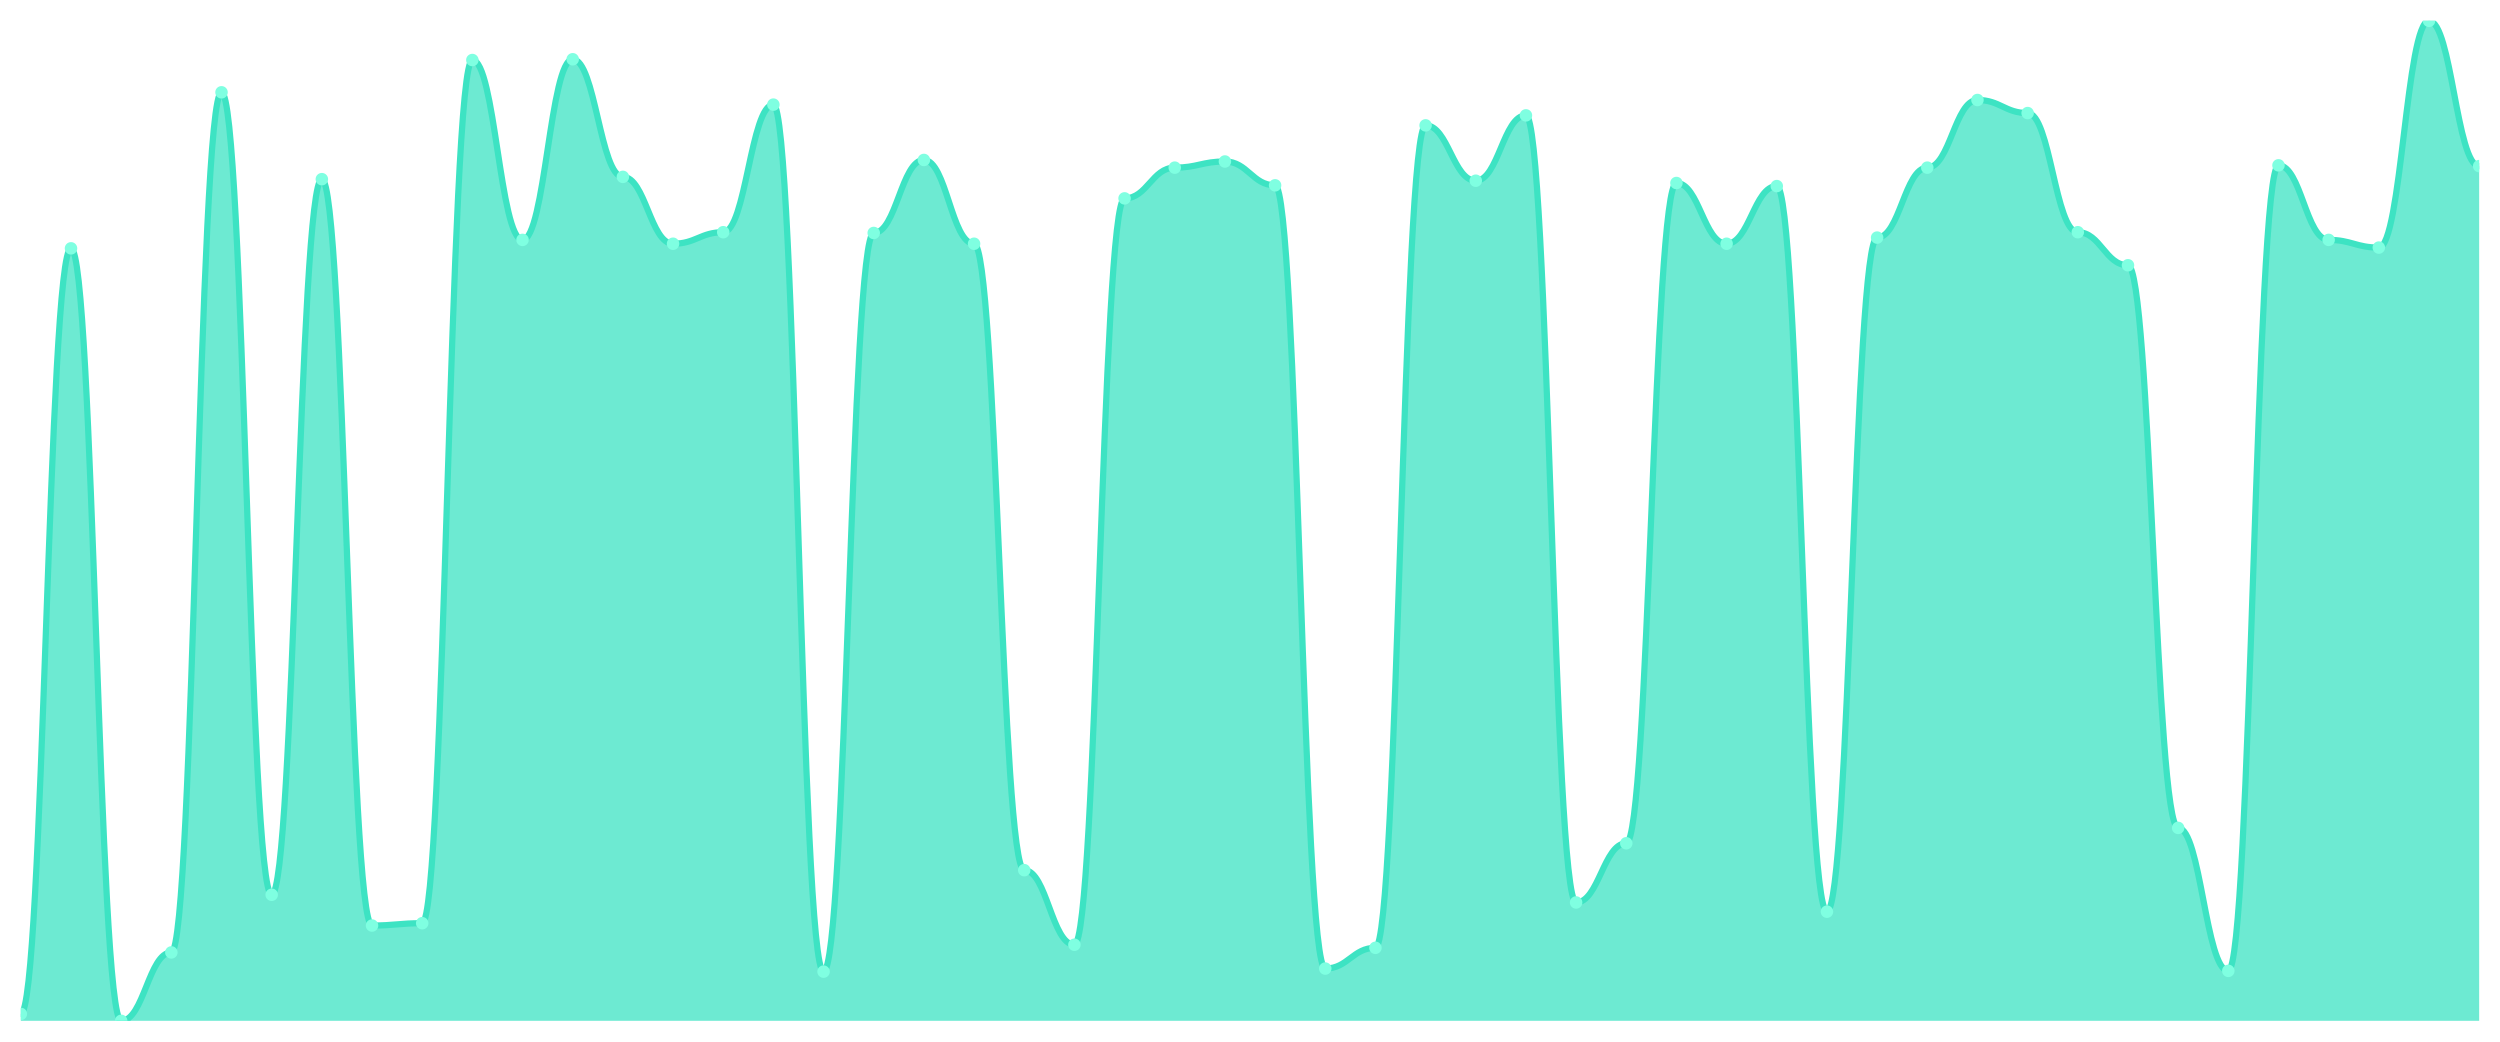
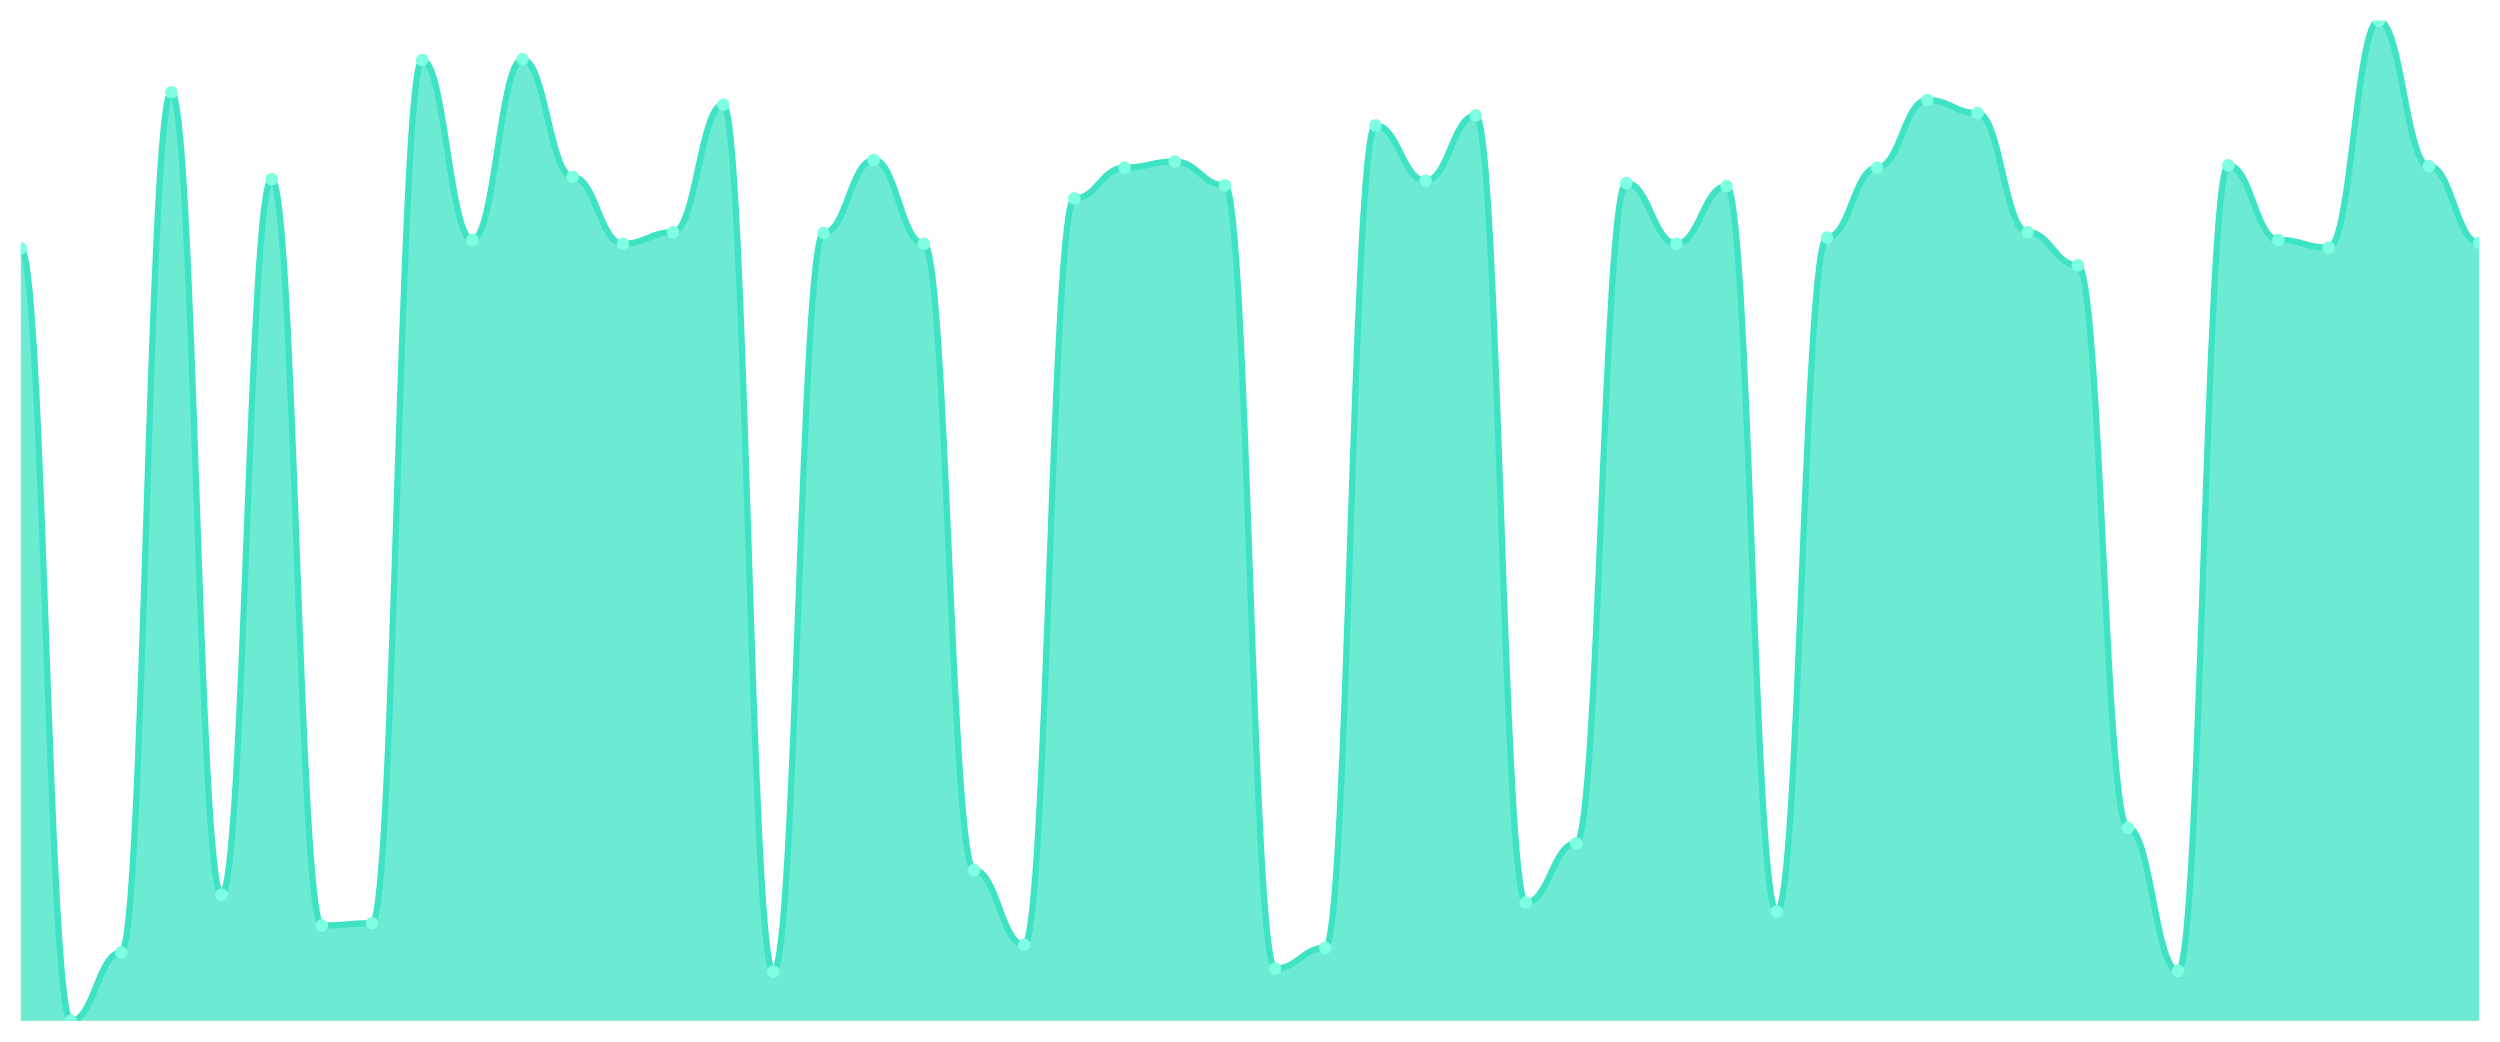
<svg xmlns="http://www.w3.org/2000/svg" viewBox="0 0 1200 500" width="1200" height="500">
  <defs>
    <clipPath id="c">
      <rect x="10" y="10" width="1180" height="480" />
    </clipPath>
  </defs>
  <rect width="1200" height="500" fill="none" />
  <g clip-path="url(#c)">
-     <path d="M 10,490 L 10,486.679 C 20.837,486.679 23.245,119.208 34.082,119.208 C 44.918,119.208 47.327,490 58.163,490 C 69,490 71.408,457.164 82.245,457.164 C 93.082,457.164 95.49,44.312 106.327,44.312 C 117.163,44.312 119.571,429.493 130.408,429.493 C 141.245,429.493 143.653,86.003 154.49,86.003 C 165.327,86.003 167.735,444.251 178.571,444.251 C 189.408,444.251 191.816,443.144 202.653,443.144 C 213.49,443.144 215.898,28.816 226.735,28.816 C 237.571,28.816 239.98,115.15 250.816,115.15 C 261.653,115.15 264.061,28.447 274.898,28.447 C 285.735,28.447 288.143,84.896 298.98,84.896 C 309.816,84.896 312.224,116.995 323.061,116.995 C 333.898,116.995 336.306,111.46 347.143,111.46 C 357.98,111.46 360.388,50.215 371.224,50.215 C 382.061,50.215 384.469,466.387 395.306,466.387 C 406.143,466.387 408.551,111.829 419.388,111.829 C 430.224,111.829 432.633,76.779 443.469,76.779 C 454.306,76.779 456.714,116.995 467.551,116.995 C 478.388,116.995 480.796,417.686 491.633,417.686 C 502.469,417.686 504.878,453.474 515.714,453.474 C 526.551,453.474 528.959,95.227 539.796,95.227 C 550.633,95.227 553.041,80.469 563.878,80.469 C 574.714,80.469 577.122,77.517 587.959,77.517 C 598.796,77.517 601.204,88.955 612.041,88.955 C 622.878,88.955 625.286,464.912 636.122,464.912 C 646.959,464.912 649.367,454.95 660.204,454.95 C 671.041,454.95 673.449,60.177 684.286,60.177 C 695.122,60.177 697.531,86.741 708.367,86.741 C 719.204,86.741 721.612,55.38 732.449,55.38 C 743.286,55.38 745.694,433.182 756.531,433.182 C 767.367,433.182 769.776,404.773 780.612,404.773 C 791.449,404.773 793.857,87.848 804.694,87.848 C 815.531,87.848 817.939,116.995 828.776,116.995 C 839.612,116.995 842.02,89.324 852.857,89.324 C 863.694,89.324 866.102,437.61 876.939,437.61 C 887.776,437.61 890.184,114.043 901.02,114.043 C 911.857,114.043 914.265,80.469 925.102,80.469 C 935.939,80.469 938.347,48.002 949.184,48.002 C 960.02,48.002 962.429,54.274 973.265,54.274 C 984.102,54.274 986.51,111.46 997.347,111.46 C 1008.184,111.46 1010.592,127.325 1021.429,127.325 C 1032.265,127.325 1034.673,397.394 1045.51,397.394 C 1056.347,397.394 1058.755,466.018 1069.592,466.018 C 1080.429,466.018 1082.837,79.362 1093.673,79.362 C 1104.51,79.362 1106.918,115.15 1117.755,115.15 C 1128.592,115.15 1131,118.839 1141.837,118.839 C 1152.673,118.839 1155.082,10 1165.918,10 C 1176.755,10 1179.163,79.731 1190,79.731 L 1190,490 Z" fill="rgba(61,227,195,0.75)" />
-     <path d="M 10,486.679 C 20.837,486.679 23.245,119.208 34.082,119.208 C 44.918,119.208 47.327,490 58.163,490 C 69,490 71.408,457.164 82.245,457.164 C 93.082,457.164 95.49,44.312 106.327,44.312 C 117.163,44.312 119.571,429.493 130.408,429.493 C 141.245,429.493 143.653,86.003 154.49,86.003 C 165.327,86.003 167.735,444.251 178.571,444.251 C 189.408,444.251 191.816,443.144 202.653,443.144 C 213.49,443.144 215.898,28.816 226.735,28.816 C 237.571,28.816 239.98,115.15 250.816,115.15 C 261.653,115.15 264.061,28.447 274.898,28.447 C 285.735,28.447 288.143,84.896 298.98,84.896 C 309.816,84.896 312.224,116.995 323.061,116.995 C 333.898,116.995 336.306,111.46 347.143,111.46 C 357.98,111.46 360.388,50.215 371.224,50.215 C 382.061,50.215 384.469,466.387 395.306,466.387 C 406.143,466.387 408.551,111.829 419.388,111.829 C 430.224,111.829 432.633,76.779 443.469,76.779 C 454.306,76.779 456.714,116.995 467.551,116.995 C 478.388,116.995 480.796,417.686 491.633,417.686 C 502.469,417.686 504.878,453.474 515.714,453.474 C 526.551,453.474 528.959,95.227 539.796,95.227 C 550.633,95.227 553.041,80.469 563.878,80.469 C 574.714,80.469 577.122,77.517 587.959,77.517 C 598.796,77.517 601.204,88.955 612.041,88.955 C 622.878,88.955 625.286,464.912 636.122,464.912 C 646.959,464.912 649.367,454.95 660.204,454.95 C 671.041,454.95 673.449,60.177 684.286,60.177 C 695.122,60.177 697.531,86.741 708.367,86.741 C 719.204,86.741 721.612,55.38 732.449,55.38 C 743.286,55.38 745.694,433.182 756.531,433.182 C 767.367,433.182 769.776,404.773 780.612,404.773 C 791.449,404.773 793.857,87.848 804.694,87.848 C 815.531,87.848 817.939,116.995 828.776,116.995 C 839.612,116.995 842.02,89.324 852.857,89.324 C 863.694,89.324 866.102,437.61 876.939,437.61 C 887.776,437.61 890.184,114.043 901.02,114.043 C 911.857,114.043 914.265,80.469 925.102,80.469 C 935.939,80.469 938.347,48.002 949.184,48.002 C 960.02,48.002 962.429,54.274 973.265,54.274 C 984.102,54.274 986.51,111.46 997.347,111.46 C 1008.184,111.46 1010.592,127.325 1021.429,127.325 C 1032.265,127.325 1034.673,397.394 1045.51,397.394 C 1056.347,397.394 1058.755,466.018 1069.592,466.018 C 1080.429,466.018 1082.837,79.362 1093.673,79.362 C 1104.51,79.362 1106.918,115.15 1117.755,115.15 C 1128.592,115.15 1131,118.839 1141.837,118.839 C 1152.673,118.839 1155.082,10 1165.918,10 C 1176.755,10 1179.163,79.731 1190,79.731" fill="none" stroke="#3de3c3" stroke-width="3" stroke-linecap="round" stroke-linejoin="round" />
-     <circle cx="10" cy="486.679" r="3" fill="#7fffe1" />
-     <circle cx="34.082" cy="119.208" r="3" fill="#7fffe1" />
-     <circle cx="58.163" cy="490" r="3" fill="#7fffe1" />
-     <circle cx="82.245" cy="457.164" r="3" fill="#7fffe1" />
-     <circle cx="106.327" cy="44.312" r="3" fill="#7fffe1" />
-     <circle cx="130.408" cy="429.493" r="3" fill="#7fffe1" />
-     <circle cx="154.49" cy="86.003" r="3" fill="#7fffe1" />
-     <circle cx="178.571" cy="444.251" r="3" fill="#7fffe1" />
-     <circle cx="202.653" cy="443.144" r="3" fill="#7fffe1" />
-     <circle cx="226.735" cy="28.816" r="3" fill="#7fffe1" />
-     <circle cx="250.816" cy="115.15" r="3" fill="#7fffe1" />
-     <circle cx="274.898" cy="28.447" r="3" fill="#7fffe1" />
-     <circle cx="298.98" cy="84.896" r="3" fill="#7fffe1" />
-     <circle cx="323.061" cy="116.995" r="3" fill="#7fffe1" />
-     <circle cx="347.143" cy="111.46" r="3" fill="#7fffe1" />
-     <circle cx="371.224" cy="50.215" r="3" fill="#7fffe1" />
-     <circle cx="395.306" cy="466.387" r="3" fill="#7fffe1" />
-     <circle cx="419.388" cy="111.829" r="3" fill="#7fffe1" />
-     <circle cx="443.469" cy="76.779" r="3" fill="#7fffe1" />
-     <circle cx="467.551" cy="116.995" r="3" fill="#7fffe1" />
-     <circle cx="491.633" cy="417.686" r="3" fill="#7fffe1" />
-     <circle cx="515.714" cy="453.474" r="3" fill="#7fffe1" />
-     <circle cx="539.796" cy="95.227" r="3" fill="#7fffe1" />
-     <circle cx="563.878" cy="80.469" r="3" fill="#7fffe1" />
-     <circle cx="587.959" cy="77.517" r="3" fill="#7fffe1" />
-     <circle cx="612.041" cy="88.955" r="3" fill="#7fffe1" />
-     <circle cx="636.122" cy="464.912" r="3" fill="#7fffe1" />
-     <circle cx="660.204" cy="454.95" r="3" fill="#7fffe1" />
-     <circle cx="684.286" cy="60.177" r="3" fill="#7fffe1" />
-     <circle cx="708.367" cy="86.741" r="3" fill="#7fffe1" />
-     <circle cx="732.449" cy="55.38" r="3" fill="#7fffe1" />
-     <circle cx="756.531" cy="433.182" r="3" fill="#7fffe1" />
-     <circle cx="780.612" cy="404.773" r="3" fill="#7fffe1" />
-     <circle cx="804.694" cy="87.848" r="3" fill="#7fffe1" />
-     <circle cx="828.776" cy="116.995" r="3" fill="#7fffe1" />
-     <circle cx="852.857" cy="89.324" r="3" fill="#7fffe1" />
-     <circle cx="876.939" cy="437.61" r="3" fill="#7fffe1" />
-     <circle cx="901.02" cy="114.043" r="3" fill="#7fffe1" />
-     <circle cx="925.102" cy="80.469" r="3" fill="#7fffe1" />
-     <circle cx="949.184" cy="48.002" r="3" fill="#7fffe1" />
-     <circle cx="973.265" cy="54.274" r="3" fill="#7fffe1" />
-     <circle cx="997.347" cy="111.46" r="3" fill="#7fffe1" />
-     <circle cx="1021.429" cy="127.325" r="3" fill="#7fffe1" />
-     <circle cx="1045.51" cy="397.394" r="3" fill="#7fffe1" />
-     <circle cx="1069.592" cy="466.018" r="3" fill="#7fffe1" />
-     <circle cx="1093.673" cy="79.362" r="3" fill="#7fffe1" />
-     <circle cx="1117.755" cy="115.15" r="3" fill="#7fffe1" />
-     <circle cx="1141.837" cy="118.839" r="3" fill="#7fffe1" />
-     <circle cx="1165.918" cy="10" r="3" fill="#7fffe1" />
-     <circle cx="1190" cy="79.731" r="3" fill="#7fffe1" />
+     <path d="M 10,490 L 10,119.208 C 20.837,119.208 23.245,490 34.082,490 C 44.918,490 47.327,457.164 58.163,457.164 C 69,457.164 71.408,44.312 82.245,44.312 C 93.082,44.312 95.49,429.493 106.327,429.493 C 117.163,429.493 119.571,86.003 130.408,86.003 C 141.245,86.003 143.653,444.251 154.49,444.251 C 165.327,444.251 167.735,443.144 178.571,443.144 C 189.408,443.144 191.816,28.816 202.653,28.816 C 213.49,28.816 215.898,115.15 226.735,115.15 C 237.571,115.15 239.98,28.447 250.816,28.447 C 261.653,28.447 264.061,84.896 274.898,84.896 C 285.735,84.896 288.143,116.995 298.98,116.995 C 309.816,116.995 312.224,111.46 323.061,111.46 C 333.898,111.46 336.306,50.215 347.143,50.215 C 357.98,50.215 360.388,466.387 371.224,466.387 C 382.061,466.387 384.469,111.829 395.306,111.829 C 406.143,111.829 408.551,76.779 419.388,76.779 C 430.224,76.779 432.633,116.995 443.469,116.995 C 454.306,116.995 456.714,417.686 467.551,417.686 C 478.388,417.686 480.796,453.474 491.633,453.474 C 502.469,453.474 504.878,95.227 515.714,95.227 C 526.551,95.227 528.959,80.469 539.796,80.469 C 550.633,80.469 553.041,77.517 563.878,77.517 C 574.714,77.517 577.122,88.955 587.959,88.955 C 598.796,88.955 601.204,464.912 612.041,464.912 C 622.878,464.912 625.286,454.95 636.122,454.95 C 646.959,454.95 649.367,60.177 660.204,60.177 C 671.041,60.177 673.449,86.741 684.286,86.741 C 695.122,86.741 697.531,55.38 708.367,55.38 C 719.204,55.38 721.612,433.182 732.449,433.182 C 743.286,433.182 745.694,404.773 756.531,404.773 C 767.367,404.773 769.776,87.848 780.612,87.848 C 791.449,87.848 793.857,116.995 804.694,116.995 C 815.531,116.995 817.939,89.324 828.776,89.324 C 839.612,89.324 842.02,437.61 852.857,437.61 C 863.694,437.61 866.102,114.043 876.939,114.043 C 887.776,114.043 890.184,80.469 901.02,80.469 C 911.857,80.469 914.265,48.002 925.102,48.002 C 935.939,48.002 938.347,54.274 949.184,54.274 C 960.02,54.274 962.429,111.46 973.265,111.46 C 984.102,111.46 986.51,127.325 997.347,127.325 C 1008.184,127.325 1010.592,397.394 1021.429,397.394 C 1032.265,397.394 1034.673,466.018 1045.51,466.018 C 1056.347,466.018 1058.755,79.362 1069.592,79.362 C 1080.429,79.362 1082.837,115.15 1093.673,115.15 C 1104.51,115.15 1106.918,118.839 1117.755,118.839 C 1128.592,118.839 1131,10 1141.837,10 C 1152.673,10 1155.082,79.731 1165.918,79.731 C 1176.755,79.731 1179.163,116.626 1190,116.626 L 1190,490 Z" fill="rgba(61,227,195,0.75)" />
+     <path d="M 10,119.208 C 20.837,119.208 23.245,490 34.082,490 C 44.918,490 47.327,457.164 58.163,457.164 C 69,457.164 71.408,44.312 82.245,44.312 C 93.082,44.312 95.49,429.493 106.327,429.493 C 117.163,429.493 119.571,86.003 130.408,86.003 C 141.245,86.003 143.653,444.251 154.49,444.251 C 165.327,444.251 167.735,443.144 178.571,443.144 C 189.408,443.144 191.816,28.816 202.653,28.816 C 213.49,28.816 215.898,115.15 226.735,115.15 C 237.571,115.15 239.98,28.447 250.816,28.447 C 261.653,28.447 264.061,84.896 274.898,84.896 C 285.735,84.896 288.143,116.995 298.98,116.995 C 309.816,116.995 312.224,111.46 323.061,111.46 C 333.898,111.46 336.306,50.215 347.143,50.215 C 357.98,50.215 360.388,466.387 371.224,466.387 C 382.061,466.387 384.469,111.829 395.306,111.829 C 406.143,111.829 408.551,76.779 419.388,76.779 C 430.224,76.779 432.633,116.995 443.469,116.995 C 454.306,116.995 456.714,417.686 467.551,417.686 C 478.388,417.686 480.796,453.474 491.633,453.474 C 502.469,453.474 504.878,95.227 515.714,95.227 C 526.551,95.227 528.959,80.469 539.796,80.469 C 550.633,80.469 553.041,77.517 563.878,77.517 C 574.714,77.517 577.122,88.955 587.959,88.955 C 598.796,88.955 601.204,464.912 612.041,464.912 C 622.878,464.912 625.286,454.95 636.122,454.95 C 646.959,454.95 649.367,60.177 660.204,60.177 C 671.041,60.177 673.449,86.741 684.286,86.741 C 695.122,86.741 697.531,55.38 708.367,55.38 C 719.204,55.38 721.612,433.182 732.449,433.182 C 743.286,433.182 745.694,404.773 756.531,404.773 C 767.367,404.773 769.776,87.848 780.612,87.848 C 791.449,87.848 793.857,116.995 804.694,116.995 C 815.531,116.995 817.939,89.324 828.776,89.324 C 839.612,89.324 842.02,437.61 852.857,437.61 C 863.694,437.61 866.102,114.043 876.939,114.043 C 887.776,114.043 890.184,80.469 901.02,80.469 C 911.857,80.469 914.265,48.002 925.102,48.002 C 935.939,48.002 938.347,54.274 949.184,54.274 C 960.02,54.274 962.429,111.46 973.265,111.46 C 984.102,111.46 986.51,127.325 997.347,127.325 C 1008.184,127.325 1010.592,397.394 1021.429,397.394 C 1032.265,397.394 1034.673,466.018 1045.51,466.018 C 1056.347,466.018 1058.755,79.362 1069.592,79.362 C 1080.429,79.362 1082.837,115.15 1093.673,115.15 C 1104.51,115.15 1106.918,118.839 1117.755,118.839 C 1128.592,118.839 1131,10 1141.837,10 C 1152.673,10 1155.082,79.731 1165.918,79.731 C 1176.755,79.731 1179.163,116.626 1190,116.626" fill="none" stroke="#3de3c3" stroke-width="3" stroke-linecap="round" stroke-linejoin="round" />
+     <circle cx="10" cy="119.208" r="3" fill="#7fffe1" />
+     <circle cx="34.082" cy="490" r="3" fill="#7fffe1" />
+     <circle cx="58.163" cy="457.164" r="3" fill="#7fffe1" />
+     <circle cx="82.245" cy="44.312" r="3" fill="#7fffe1" />
+     <circle cx="106.327" cy="429.493" r="3" fill="#7fffe1" />
+     <circle cx="130.408" cy="86.003" r="3" fill="#7fffe1" />
+     <circle cx="154.49" cy="444.251" r="3" fill="#7fffe1" />
+     <circle cx="178.571" cy="443.144" r="3" fill="#7fffe1" />
+     <circle cx="202.653" cy="28.816" r="3" fill="#7fffe1" />
+     <circle cx="226.735" cy="115.15" r="3" fill="#7fffe1" />
+     <circle cx="250.816" cy="28.447" r="3" fill="#7fffe1" />
+     <circle cx="274.898" cy="84.896" r="3" fill="#7fffe1" />
+     <circle cx="298.98" cy="116.995" r="3" fill="#7fffe1" />
+     <circle cx="323.061" cy="111.46" r="3" fill="#7fffe1" />
+     <circle cx="347.143" cy="50.215" r="3" fill="#7fffe1" />
+     <circle cx="371.224" cy="466.387" r="3" fill="#7fffe1" />
+     <circle cx="395.306" cy="111.829" r="3" fill="#7fffe1" />
+     <circle cx="419.388" cy="76.779" r="3" fill="#7fffe1" />
+     <circle cx="443.469" cy="116.995" r="3" fill="#7fffe1" />
+     <circle cx="467.551" cy="417.686" r="3" fill="#7fffe1" />
+     <circle cx="491.633" cy="453.474" r="3" fill="#7fffe1" />
+     <circle cx="515.714" cy="95.227" r="3" fill="#7fffe1" />
+     <circle cx="539.796" cy="80.469" r="3" fill="#7fffe1" />
+     <circle cx="563.878" cy="77.517" r="3" fill="#7fffe1" />
+     <circle cx="587.959" cy="88.955" r="3" fill="#7fffe1" />
+     <circle cx="612.041" cy="464.912" r="3" fill="#7fffe1" />
+     <circle cx="636.122" cy="454.95" r="3" fill="#7fffe1" />
+     <circle cx="660.204" cy="60.177" r="3" fill="#7fffe1" />
+     <circle cx="684.286" cy="86.741" r="3" fill="#7fffe1" />
+     <circle cx="708.367" cy="55.38" r="3" fill="#7fffe1" />
+     <circle cx="732.449" cy="433.182" r="3" fill="#7fffe1" />
+     <circle cx="756.531" cy="404.773" r="3" fill="#7fffe1" />
+     <circle cx="780.612" cy="87.848" r="3" fill="#7fffe1" />
+     <circle cx="804.694" cy="116.995" r="3" fill="#7fffe1" />
+     <circle cx="828.776" cy="89.324" r="3" fill="#7fffe1" />
+     <circle cx="852.857" cy="437.61" r="3" fill="#7fffe1" />
+     <circle cx="876.939" cy="114.043" r="3" fill="#7fffe1" />
+     <circle cx="901.02" cy="80.469" r="3" fill="#7fffe1" />
+     <circle cx="925.102" cy="48.002" r="3" fill="#7fffe1" />
+     <circle cx="949.184" cy="54.274" r="3" fill="#7fffe1" />
+     <circle cx="973.265" cy="111.46" r="3" fill="#7fffe1" />
+     <circle cx="997.347" cy="127.325" r="3" fill="#7fffe1" />
+     <circle cx="1021.429" cy="397.394" r="3" fill="#7fffe1" />
+     <circle cx="1045.51" cy="466.018" r="3" fill="#7fffe1" />
+     <circle cx="1069.592" cy="79.362" r="3" fill="#7fffe1" />
+     <circle cx="1093.673" cy="115.15" r="3" fill="#7fffe1" />
+     <circle cx="1117.755" cy="118.839" r="3" fill="#7fffe1" />
+     <circle cx="1141.837" cy="10" r="3" fill="#7fffe1" />
+     <circle cx="1165.918" cy="79.731" r="3" fill="#7fffe1" />
+     <circle cx="1190" cy="116.626" r="3" fill="#7fffe1" />
  </g>
</svg>
